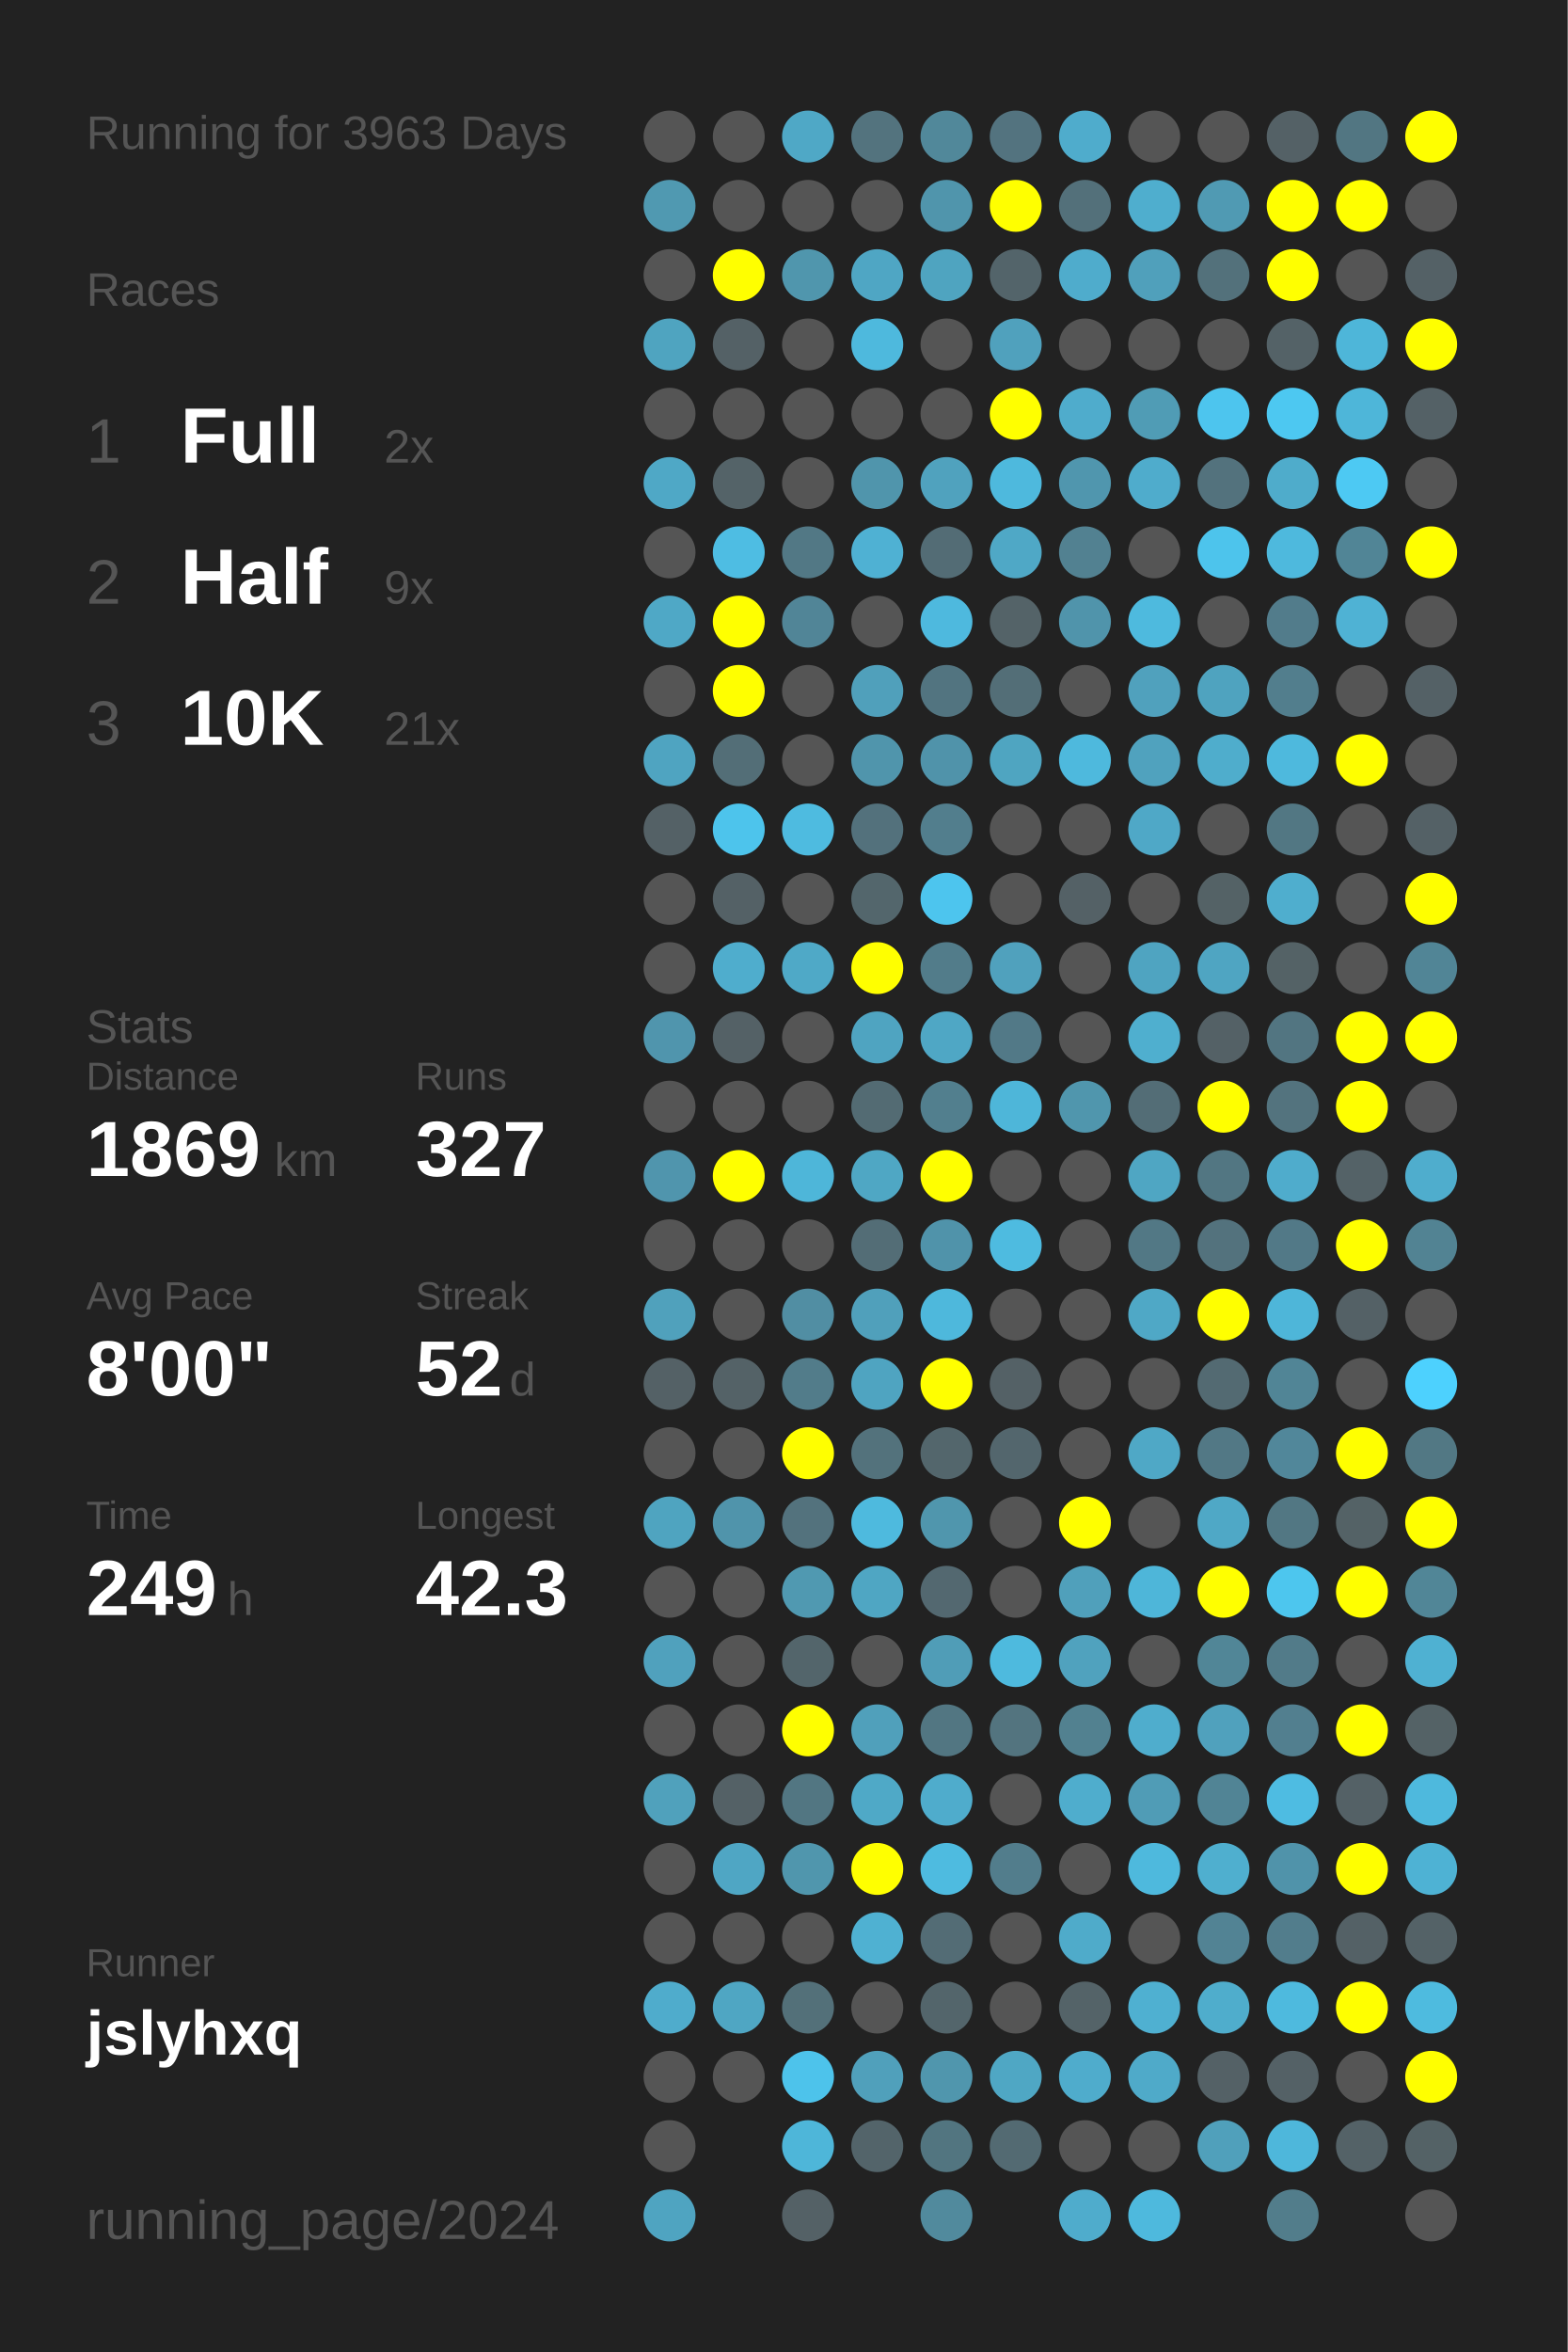
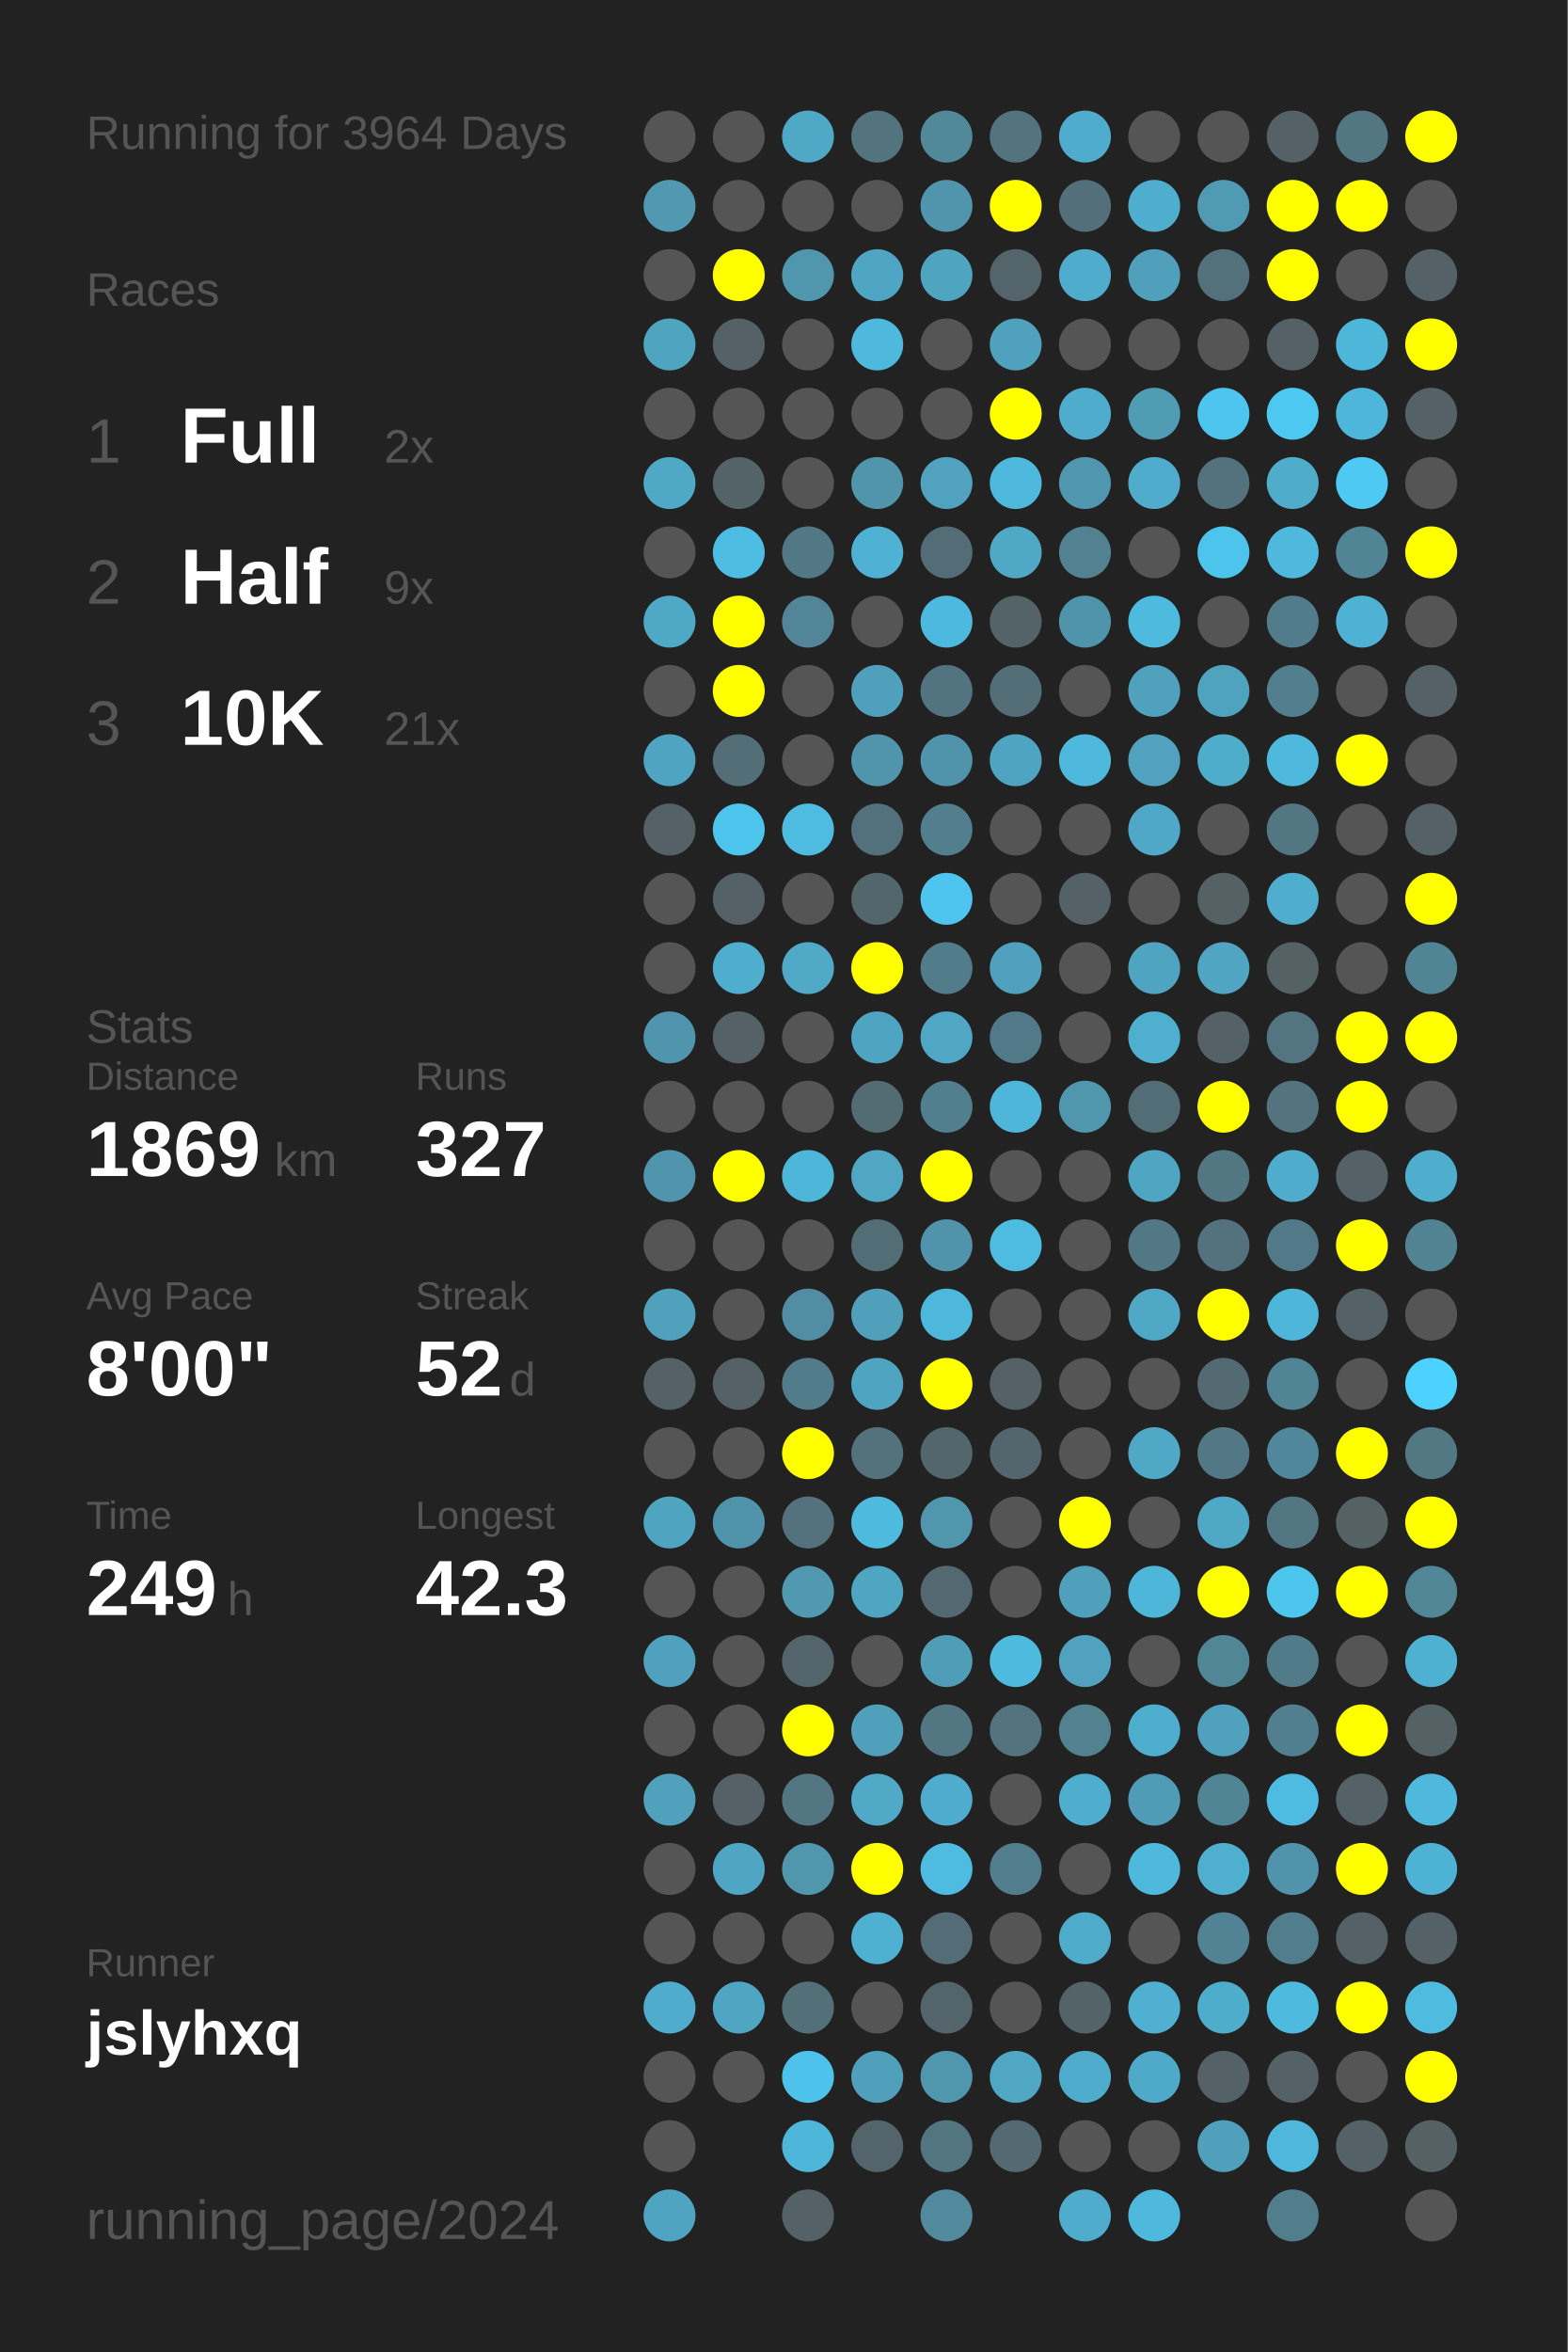
<svg xmlns="http://www.w3.org/2000/svg" baseProfile="full" height="300mm" version="1.1" viewBox="0,0,200,300" width="200mm">
  <defs />
  <rect fill="#222222" height="300" width="200" x="0" y="0" />
-   <text fill="#555555" style="font-size:6px; font-family:Arial;" x="11" y="19">Running for 3963 Days</text>
+   <text fill="#555555" style="font-size:6px; font-family:Arial;" x="11" y="19">Running for 3964 Days</text>
  <text fill="#555555" style="font-size:6px; font-family:Arial;" x="11" y="39">Races</text>
  <text fill="#555555" style="font-size:8px; font-family:Arial;" x="11" y="59">1</text>
  <text fill="#FFFFFF" style="font-size:10px; font-family:Arial; font-weight:bold;" x="23" y="59">Full</text>
  <text fill="#555555" style="font-size:6px; font-family:Arial;" x="49" y="59">2x</text>
  <text fill="#555555" style="font-size:8px; font-family:Arial;" x="11" y="77">2</text>
  <text fill="#FFFFFF" style="font-size:10px; font-family:Arial; font-weight:bold;" x="23" y="77">Half</text>
  <text fill="#555555" style="font-size:6px; font-family:Arial;" x="49" y="77">9x</text>
  <text fill="#555555" style="font-size:8px; font-family:Arial;" x="11" y="95">3</text>
  <text fill="#FFFFFF" style="font-size:10px; font-family:Arial; font-weight:bold;" x="23" y="95">10K</text>
  <text fill="#555555" style="font-size:6px; font-family:Arial;" x="49" y="95">21x</text>
  <text fill="#555555" style="font-size:6px; font-family:Arial;" x="11" y="133">Stats</text>
  <text fill="#555555" style="font-size:5px; font-family:Arial;" x="11" y="139">Distance</text>
  <text fill="#FFFFFF" style="font-size:10px; font-family:Arial; font-weight:bold;" x="11" y="150">1869</text>
  <text fill="#555555" style="font-size:6px; font-family:Arial;" x="35" y="150">km</text>
  <text fill="#555555" style="font-size:5px; font-family:Arial;" x="53" y="139">Runs</text>
  <text fill="#FFFFFF" style="font-size:10px; font-family:Arial; font-weight:bold;" x="53" y="150">327</text>
  <text fill="#555555" style="font-size:5px; font-family:Arial;" x="11" y="167">Avg Pace</text>
  <text fill="#FFFFFF" style="font-size:10px; font-family:Arial; font-weight:bold;" x="11" y="178">8'00"</text>
  <text fill="#555555" style="font-size:5px; font-family:Arial;" x="53" y="167">Streak</text>
  <text fill="#FFFFFF" style="font-size:10px; font-family:Arial; font-weight:bold;" x="53" y="178">52</text>
  <text fill="#555555" style="font-size:6px; font-family:Arial;" x="65" y="178">d</text>
  <text fill="#555555" style="font-size:5px; font-family:Arial;" x="11" y="195">Time</text>
  <text fill="#FFFFFF" style="font-size:10px; font-family:Arial; font-weight:bold;" x="11" y="206">249</text>
  <text fill="#555555" style="font-size:6px; font-family:Arial;" x="29" y="206">h</text>
  <text fill="#555555" style="font-size:5px; font-family:Arial;" x="53" y="195">Longest</text>
  <text fill="#FFFFFF" style="font-size:10px; font-family:Arial; font-weight:bold;" x="53" y="206">42.3</text>
  <text fill="#555555" style="font-size:5px; font-family:Arial;" x="11" y="252.065">Runner</text>
  <text fill="#FFFFFF" style="font-size:8px; font-family:Arial; font-weight:bold;" x="11" y="262.065">jslyhxq</text>
  <text fill="#555555" style="font-size:7px; font-family:Arial;" x="11" y="285.581">running_page/2024</text>
  <circle cx="85.417" cy="17.419" fill="#555555" r="3.312" />
  <circle cx="85.417" cy="26.258" fill="#5099b1" r="3.312" />
  <circle cx="85.417" cy="35.097" fill="#555555" r="3.312" />
  <circle cx="85.417" cy="43.935" fill="#4fa4c0" r="3.312" />
  <circle cx="85.417" cy="52.774" fill="#555555" r="3.312" />
  <circle cx="85.417" cy="61.613" fill="#4fa8c6" r="3.312" />
  <circle cx="85.417" cy="70.452" fill="#555555" r="3.312" />
  <circle cx="85.417" cy="79.29" fill="#4fa8c6" r="3.312" />
  <circle cx="85.417" cy="88.129" fill="#555555" r="3.312" />
  <circle cx="85.417" cy="96.968" fill="#4fa4c1" r="3.312" />
  <circle cx="85.417" cy="105.806" fill="#546166" r="3.312" />
  <circle cx="85.417" cy="114.645" fill="#555555" r="3.312" />
  <circle cx="85.417" cy="123.484" fill="#555555" r="3.312" />
  <circle cx="85.417" cy="132.323" fill="#5095ad" r="3.312" />
  <circle cx="85.417" cy="141.161" fill="#555555" r="3.312" />
  <circle cx="85.417" cy="150" fill="#5095ad" r="3.312" />
  <circle cx="85.417" cy="158.839" fill="#555555" r="3.312" />
  <circle cx="85.417" cy="167.677" fill="#50a1bc" r="3.312" />
  <circle cx="85.417" cy="176.516" fill="#546166" r="3.312" />
  <circle cx="85.417" cy="185.355" fill="#555555" r="3.312" />
  <circle cx="85.417" cy="194.194" fill="#4fa4c0" r="3.312" />
  <circle cx="85.417" cy="203.032" fill="#555555" r="3.312" />
  <circle cx="85.417" cy="211.871" fill="#50a1bd" r="3.312" />
  <circle cx="85.417" cy="220.71" fill="#555555" r="3.312" />
  <circle cx="85.417" cy="229.548" fill="#50a1bc" r="3.312" />
  <circle cx="85.417" cy="238.387" fill="#555555" r="3.312" />
  <circle cx="85.417" cy="247.226" fill="#555555" r="3.312" />
  <circle cx="85.417" cy="256.065" fill="#4faccc" r="3.312" />
  <circle cx="85.417" cy="264.903" fill="#555555" r="3.312" />
  <circle cx="85.417" cy="273.742" fill="#555555" r="3.312" />
  <circle cx="85.417" cy="282.581" fill="#4fa4c1" r="3.312" />
  <circle cx="94.25" cy="17.419" fill="#555555" r="3.312" />
  <circle cx="94.25" cy="26.258" fill="#555555" r="3.312" />
  <circle cx="94.25" cy="35.097" fill="#FFFF00" r="3.312" />
  <circle cx="94.25" cy="43.935" fill="#546166" r="3.312" />
  <circle cx="94.25" cy="52.774" fill="#555555" r="3.312" />
  <circle cx="94.25" cy="61.613" fill="#546368" r="3.312" />
  <circle cx="94.25" cy="70.452" fill="#4ebde3" r="3.312" />
  <circle cx="94.25" cy="79.29" fill="#FFFF00" r="3.312" />
  <circle cx="94.25" cy="88.129" fill="#FFFF00" r="3.312" />
  <circle cx="94.25" cy="96.968" fill="#536e77" r="3.312" />
  <circle cx="94.25" cy="105.806" fill="#4dc4ec" r="3.312" />
  <circle cx="94.25" cy="114.645" fill="#546166" r="3.312" />
  <circle cx="94.25" cy="123.484" fill="#4fadcd" r="3.312" />
  <circle cx="94.25" cy="132.323" fill="#546166" r="3.312" />
  <circle cx="94.25" cy="141.161" fill="#555555" r="3.312" />
  <circle cx="94.25" cy="150" fill="#FFFF00" r="3.312" />
  <circle cx="94.25" cy="158.839" fill="#555555" r="3.312" />
  <circle cx="94.25" cy="167.677" fill="#555555" r="3.312" />
  <circle cx="94.25" cy="176.516" fill="#546267" r="3.312" />
  <circle cx="94.25" cy="185.355" fill="#555555" r="3.312" />
  <circle cx="94.25" cy="194.194" fill="#5094ab" r="3.312" />
  <circle cx="94.25" cy="203.032" fill="#555555" r="3.312" />
  <circle cx="94.25" cy="211.871" fill="#555555" r="3.312" />
  <circle cx="94.25" cy="220.71" fill="#555555" r="3.312" />
  <circle cx="94.25" cy="229.548" fill="#546166" r="3.312" />
  <circle cx="94.25" cy="238.387" fill="#4fa6c4" r="3.312" />
  <circle cx="94.25" cy="247.226" fill="#555555" r="3.312" />
  <circle cx="94.25" cy="256.065" fill="#4fa6c3" r="3.312" />
  <circle cx="94.25" cy="264.903" fill="#555555" r="3.312" />
  <circle cx="103.083" cy="17.419" fill="#4fa8c6" r="3.312" />
  <circle cx="103.083" cy="26.258" fill="#555555" r="3.312" />
  <circle cx="103.083" cy="35.097" fill="#5096ad" r="3.312" />
  <circle cx="103.083" cy="43.935" fill="#555555" r="3.312" />
  <circle cx="103.083" cy="52.774" fill="#555555" r="3.312" />
  <circle cx="103.083" cy="61.613" fill="#555555" r="3.312" />
  <circle cx="103.083" cy="70.452" fill="#527885" r="3.312" />
  <circle cx="103.083" cy="79.29" fill="#518597" r="3.312" />
  <circle cx="103.083" cy="88.129" fill="#555555" r="3.312" />
  <circle cx="103.083" cy="96.968" fill="#555555" r="3.312" />
  <circle cx="103.083" cy="105.806" fill="#4ebbe0" r="3.312" />
  <circle cx="103.083" cy="114.645" fill="#555555" r="3.312" />
  <circle cx="103.083" cy="123.484" fill="#4fa9c7" r="3.312" />
  <circle cx="103.083" cy="132.323" fill="#555555" r="3.312" />
  <circle cx="103.083" cy="141.161" fill="#555555" r="3.312" />
  <circle cx="103.083" cy="150" fill="#4eb6d9" r="3.312" />
  <circle cx="103.083" cy="158.839" fill="#555555" r="3.312" />
  <circle cx="103.083" cy="167.677" fill="#518ea3" r="3.312" />
  <circle cx="103.083" cy="176.516" fill="#527c8a" r="3.312" />
  <circle cx="103.083" cy="185.355" fill="#FFFF00" r="3.312" />
  <circle cx="103.083" cy="194.194" fill="#53727d" r="3.312" />
  <circle cx="103.083" cy="203.032" fill="#5099b1" r="3.312" />
  <circle cx="103.083" cy="211.871" fill="#53656b" r="3.312" />
  <circle cx="103.083" cy="220.71" fill="#FFFF00" r="3.312" />
  <circle cx="103.083" cy="229.548" fill="#527682" r="3.312" />
  <circle cx="103.083" cy="238.387" fill="#5096ad" r="3.312" />
  <circle cx="103.083" cy="247.226" fill="#555555" r="3.312" />
  <circle cx="103.083" cy="256.065" fill="#537079" r="3.312" />
  <circle cx="103.083" cy="264.903" fill="#4dc3eb" r="3.312" />
  <circle cx="103.083" cy="273.742" fill="#4eb6d9" r="3.312" />
  <circle cx="103.083" cy="282.581" fill="#546166" r="3.312" />
  <circle cx="111.917" cy="17.419" fill="#53737e" r="3.312" />
  <circle cx="111.917" cy="26.258" fill="#555555" r="3.312" />
  <circle cx="111.917" cy="35.097" fill="#4fa6c4" r="3.312" />
  <circle cx="111.917" cy="43.935" fill="#4eb9dd" r="3.312" />
  <circle cx="111.917" cy="52.774" fill="#555555" r="3.312" />
  <circle cx="111.917" cy="61.613" fill="#5095ac" r="3.312" />
  <circle cx="111.917" cy="70.452" fill="#4fb1d3" r="3.312" />
  <circle cx="111.917" cy="79.29" fill="#555555" r="3.312" />
  <circle cx="111.917" cy="88.129" fill="#50a0bb" r="3.312" />
  <circle cx="111.917" cy="96.968" fill="#5095ac" r="3.312" />
  <circle cx="111.917" cy="105.806" fill="#53717c" r="3.312" />
  <circle cx="111.917" cy="114.645" fill="#53666c" r="3.312" />
  <circle cx="111.917" cy="123.484" fill="#FFFF00" r="3.312" />
  <circle cx="111.917" cy="132.323" fill="#4fa4c1" r="3.312" />
  <circle cx="111.917" cy="141.161" fill="#536b73" r="3.312" />
  <circle cx="111.917" cy="150" fill="#4fa7c4" r="3.312" />
  <circle cx="111.917" cy="158.839" fill="#536d76" r="3.312" />
  <circle cx="111.917" cy="167.677" fill="#50a0bb" r="3.312" />
  <circle cx="111.917" cy="176.516" fill="#4fa4c1" r="3.312" />
  <circle cx="111.917" cy="185.355" fill="#53727c" r="3.312" />
  <circle cx="111.917" cy="194.194" fill="#4ebade" r="3.312" />
  <circle cx="111.917" cy="203.032" fill="#4fa6c3" r="3.312" />
  <circle cx="111.917" cy="211.871" fill="#555555" r="3.312" />
  <circle cx="111.917" cy="220.71" fill="#50a0bb" r="3.312" />
  <circle cx="111.917" cy="229.548" fill="#4fa9c7" r="3.312" />
  <circle cx="111.917" cy="238.387" fill="#FFFF00" r="3.312" />
  <circle cx="111.917" cy="247.226" fill="#4fb1d2" r="3.312" />
  <circle cx="111.917" cy="256.065" fill="#555555" r="3.312" />
  <circle cx="111.917" cy="264.903" fill="#50a0bb" r="3.312" />
  <circle cx="111.917" cy="273.742" fill="#53646a" r="3.312" />
  <circle cx="120.75" cy="17.419" fill="#51889a" r="3.312" />
  <circle cx="120.75" cy="26.258" fill="#5095ac" r="3.312" />
  <circle cx="120.75" cy="35.097" fill="#4fa4c0" r="3.312" />
  <circle cx="120.75" cy="43.935" fill="#555555" r="3.312" />
  <circle cx="120.75" cy="52.774" fill="#555555" r="3.312" />
  <circle cx="120.75" cy="61.613" fill="#50a2be" r="3.312" />
  <circle cx="120.75" cy="70.452" fill="#536c75" r="3.312" />
  <circle cx="120.75" cy="79.29" fill="#4eb9de" r="3.312" />
  <circle cx="120.75" cy="88.129" fill="#527480" r="3.312" />
  <circle cx="120.75" cy="96.968" fill="#5093aa" r="3.312" />
  <circle cx="120.75" cy="105.806" fill="#527e8d" r="3.312" />
  <circle cx="120.75" cy="114.645" fill="#4dc5ee" r="3.312" />
  <circle cx="120.75" cy="123.484" fill="#527c8a" r="3.312" />
  <circle cx="120.75" cy="132.323" fill="#4fa7c5" r="3.312" />
  <circle cx="120.75" cy="141.161" fill="#527f8e" r="3.312" />
  <circle cx="120.75" cy="150" fill="#FFFF00" r="3.312" />
  <circle cx="120.75" cy="158.839" fill="#5093aa" r="3.312" />
  <circle cx="120.75" cy="167.677" fill="#4eb8dc" r="3.312" />
  <circle cx="120.75" cy="176.516" fill="#FFFF00" r="3.312" />
  <circle cx="120.75" cy="185.355" fill="#53666c" r="3.312" />
  <circle cx="120.75" cy="194.194" fill="#5096ad" r="3.312" />
  <circle cx="120.75" cy="203.032" fill="#536870" r="3.312" />
  <circle cx="120.75" cy="211.871" fill="#509db7" r="3.312" />
  <circle cx="120.75" cy="220.71" fill="#527682" r="3.312" />
  <circle cx="120.75" cy="229.548" fill="#4faccc" r="3.312" />
  <circle cx="120.75" cy="238.387" fill="#4ebbe0" r="3.312" />
  <circle cx="120.75" cy="247.226" fill="#536c75" r="3.312" />
  <circle cx="120.75" cy="256.065" fill="#53656b" r="3.312" />
  <circle cx="120.75" cy="264.903" fill="#5096ad" r="3.312" />
  <circle cx="120.75" cy="273.742" fill="#527580" r="3.312" />
  <circle cx="120.75" cy="282.581" fill="#518a9d" r="3.312" />
  <circle cx="129.583" cy="17.419" fill="#53737f" r="3.312" />
  <circle cx="129.583" cy="26.258" fill="#FFFF00" r="3.312" />
  <circle cx="129.583" cy="35.097" fill="#53646a" r="3.312" />
  <circle cx="129.583" cy="43.935" fill="#50a1bd" r="3.312" />
  <circle cx="129.583" cy="52.774" fill="#FFFF00" r="3.312" />
  <circle cx="129.583" cy="61.613" fill="#4eb9dd" r="3.312" />
  <circle cx="129.583" cy="70.452" fill="#4fa8c6" r="3.312" />
  <circle cx="129.583" cy="79.29" fill="#546368" r="3.312" />
  <circle cx="129.583" cy="88.129" fill="#536e77" r="3.312" />
  <circle cx="129.583" cy="96.968" fill="#4fa5c1" r="3.312" />
  <circle cx="129.583" cy="105.806" fill="#555555" r="3.312" />
  <circle cx="129.583" cy="114.645" fill="#555555" r="3.312" />
  <circle cx="129.583" cy="123.484" fill="#50a1bd" r="3.312" />
  <circle cx="129.583" cy="132.323" fill="#527987" r="3.312" />
  <circle cx="129.583" cy="141.161" fill="#4eb6d9" r="3.312" />
  <circle cx="129.583" cy="150" fill="#555555" r="3.312" />
  <circle cx="129.583" cy="158.839" fill="#4ebbe0" r="3.312" />
  <circle cx="129.583" cy="167.677" fill="#555555" r="3.312" />
  <circle cx="129.583" cy="176.516" fill="#546166" r="3.312" />
  <circle cx="129.583" cy="185.355" fill="#53666d" r="3.312" />
  <circle cx="129.583" cy="194.194" fill="#555555" r="3.312" />
  <circle cx="129.583" cy="203.032" fill="#555555" r="3.312" />
  <circle cx="129.583" cy="211.871" fill="#4ebade" r="3.312" />
  <circle cx="129.583" cy="220.71" fill="#53747f" r="3.312" />
  <circle cx="129.583" cy="229.548" fill="#555555" r="3.312" />
  <circle cx="129.583" cy="238.387" fill="#527d8c" r="3.312" />
  <circle cx="129.583" cy="247.226" fill="#555555" r="3.312" />
  <circle cx="129.583" cy="256.065" fill="#555555" r="3.312" />
  <circle cx="129.583" cy="264.903" fill="#4fa7c4" r="3.312" />
  <circle cx="129.583" cy="273.742" fill="#536a72" r="3.312" />
  <circle cx="138.417" cy="17.419" fill="#4faccc" r="3.312" />
  <circle cx="138.417" cy="26.258" fill="#53707a" r="3.312" />
  <circle cx="138.417" cy="35.097" fill="#4faccc" r="3.312" />
  <circle cx="138.417" cy="43.935" fill="#555555" r="3.312" />
  <circle cx="138.417" cy="52.774" fill="#4faccc" r="3.312" />
  <circle cx="138.417" cy="61.613" fill="#5096ae" r="3.312" />
  <circle cx="138.417" cy="70.452" fill="#528191" r="3.312" />
  <circle cx="138.417" cy="79.29" fill="#5094ab" r="3.312" />
  <circle cx="138.417" cy="88.129" fill="#555555" r="3.312" />
  <circle cx="138.417" cy="96.968" fill="#4eb9dd" r="3.312" />
  <circle cx="138.417" cy="105.806" fill="#555555" r="3.312" />
  <circle cx="138.417" cy="114.645" fill="#546166" r="3.312" />
  <circle cx="138.417" cy="123.484" fill="#555555" r="3.312" />
  <circle cx="138.417" cy="132.323" fill="#555555" r="3.312" />
  <circle cx="138.417" cy="141.161" fill="#5096ad" r="3.312" />
  <circle cx="138.417" cy="150" fill="#555555" r="3.312" />
  <circle cx="138.417" cy="158.839" fill="#555555" r="3.312" />
  <circle cx="138.417" cy="167.677" fill="#555555" r="3.312" />
  <circle cx="138.417" cy="176.516" fill="#555555" r="3.312" />
  <circle cx="138.417" cy="185.355" fill="#555555" r="3.312" />
  <circle cx="138.417" cy="194.194" fill="#FFFF00" r="3.312" />
  <circle cx="138.417" cy="203.032" fill="#50a0bb" r="3.312" />
  <circle cx="138.417" cy="211.871" fill="#50a2be" r="3.312" />
  <circle cx="138.417" cy="220.71" fill="#528190" r="3.312" />
  <circle cx="138.417" cy="229.548" fill="#4fadcd" r="3.312" />
  <circle cx="138.417" cy="238.387" fill="#555555" r="3.312" />
  <circle cx="138.417" cy="247.226" fill="#4fabca" r="3.312" />
  <circle cx="138.417" cy="256.065" fill="#546368" r="3.312" />
  <circle cx="138.417" cy="264.903" fill="#4faccc" r="3.312" />
  <circle cx="138.417" cy="273.742" fill="#555555" r="3.312" />
  <circle cx="138.417" cy="282.581" fill="#4faccc" r="3.312" />
  <circle cx="147.25" cy="17.419" fill="#555555" r="3.312" />
  <circle cx="147.25" cy="26.258" fill="#4faece" r="3.312" />
  <circle cx="147.25" cy="35.097" fill="#50a0bb" r="3.312" />
  <circle cx="147.25" cy="43.935" fill="#555555" r="3.312" />
  <circle cx="147.25" cy="52.774" fill="#509cb5" r="3.312" />
  <circle cx="147.25" cy="61.613" fill="#4faccc" r="3.312" />
  <circle cx="147.25" cy="70.452" fill="#555555" r="3.312" />
  <circle cx="147.25" cy="79.29" fill="#4ebade" r="3.312" />
  <circle cx="147.25" cy="88.129" fill="#50a1bd" r="3.312" />
  <circle cx="147.25" cy="96.968" fill="#50a2be" r="3.312" />
  <circle cx="147.25" cy="105.806" fill="#4fa8c7" r="3.312" />
  <circle cx="147.25" cy="114.645" fill="#555555" r="3.312" />
  <circle cx="147.25" cy="123.484" fill="#4fa4c1" r="3.312" />
  <circle cx="147.25" cy="132.323" fill="#4fafcf" r="3.312" />
  <circle cx="147.25" cy="141.161" fill="#536d76" r="3.312" />
  <circle cx="147.25" cy="150" fill="#4fa6c3" r="3.312" />
  <circle cx="147.25" cy="158.839" fill="#527885" r="3.312" />
  <circle cx="147.25" cy="167.677" fill="#4fa8c6" r="3.312" />
  <circle cx="147.25" cy="176.516" fill="#555555" r="3.312" />
  <circle cx="147.25" cy="185.355" fill="#4fa8c6" r="3.312" />
  <circle cx="147.25" cy="194.194" fill="#555555" r="3.312" />
  <circle cx="147.25" cy="203.032" fill="#4eb6d9" r="3.312" />
  <circle cx="147.25" cy="211.871" fill="#555555" r="3.312" />
  <circle cx="147.25" cy="220.71" fill="#4fadcd" r="3.312" />
  <circle cx="147.25" cy="229.548" fill="#509cb6" r="3.312" />
  <circle cx="147.25" cy="238.387" fill="#4eb9dd" r="3.312" />
  <circle cx="147.25" cy="247.226" fill="#555555" r="3.312" />
  <circle cx="147.25" cy="256.065" fill="#4fb0d1" r="3.312" />
  <circle cx="147.25" cy="264.903" fill="#4faac9" r="3.312" />
  <circle cx="147.25" cy="273.742" fill="#555555" r="3.312" />
  <circle cx="147.25" cy="282.581" fill="#4eb9dd" r="3.312" />
  <circle cx="156.083" cy="17.419" fill="#555555" r="3.312" />
  <circle cx="156.083" cy="26.258" fill="#509ab3" r="3.312" />
  <circle cx="156.083" cy="35.097" fill="#53717b" r="3.312" />
  <circle cx="156.083" cy="43.935" fill="#555555" r="3.312" />
  <circle cx="156.083" cy="52.774" fill="#4dc5ee" r="3.312" />
  <circle cx="156.083" cy="61.613" fill="#53727d" r="3.312" />
  <circle cx="156.083" cy="70.452" fill="#4dc4ec" r="3.312" />
  <circle cx="156.083" cy="79.29" fill="#555555" r="3.312" />
  <circle cx="156.083" cy="88.129" fill="#4fa3bf" r="3.312" />
  <circle cx="156.083" cy="96.968" fill="#4fadcc" r="3.312" />
  <circle cx="156.083" cy="105.806" fill="#555555" r="3.312" />
  <circle cx="156.083" cy="114.645" fill="#546266" r="3.312" />
  <circle cx="156.083" cy="123.484" fill="#4fa5c2" r="3.312" />
  <circle cx="156.083" cy="132.323" fill="#546166" r="3.312" />
  <circle cx="156.083" cy="141.161" fill="#FFFF00" r="3.312" />
  <circle cx="156.083" cy="150" fill="#527682" r="3.312" />
  <circle cx="156.083" cy="158.839" fill="#53727d" r="3.312" />
  <circle cx="156.083" cy="167.677" fill="#FFFF00" r="3.312" />
  <circle cx="156.083" cy="176.516" fill="#536a72" r="3.312" />
  <circle cx="156.083" cy="185.355" fill="#527885" r="3.312" />
  <circle cx="156.083" cy="194.194" fill="#4fa8c6" r="3.312" />
  <circle cx="156.083" cy="203.032" fill="#FFFF00" r="3.312" />
  <circle cx="156.083" cy="211.871" fill="#518697" r="3.312" />
  <circle cx="156.083" cy="220.71" fill="#50a1bd" r="3.312" />
  <circle cx="156.083" cy="229.548" fill="#518495" r="3.312" />
  <circle cx="156.083" cy="238.387" fill="#4fafcf" r="3.312" />
  <circle cx="156.083" cy="247.226" fill="#528394" r="3.312" />
  <circle cx="156.083" cy="256.065" fill="#4fadcc" r="3.312" />
  <circle cx="156.083" cy="264.903" fill="#546166" r="3.312" />
  <circle cx="156.083" cy="273.742" fill="#50a0bb" r="3.312" />
  <circle cx="164.917" cy="17.419" fill="#546166" r="3.312" />
  <circle cx="164.917" cy="26.258" fill="#FFFF00" r="3.312" />
  <circle cx="164.917" cy="35.097" fill="#FFFF00" r="3.312" />
  <circle cx="164.917" cy="43.935" fill="#546267" r="3.312" />
  <circle cx="164.917" cy="52.774" fill="#4dc8f1" r="3.312" />
  <circle cx="164.917" cy="61.613" fill="#4faccb" r="3.312" />
  <circle cx="164.917" cy="70.452" fill="#4eb9dd" r="3.312" />
  <circle cx="164.917" cy="79.29" fill="#527c8b" r="3.312" />
  <circle cx="164.917" cy="88.129" fill="#527e8d" r="3.312" />
  <circle cx="164.917" cy="96.968" fill="#4eb9dd" r="3.312" />
  <circle cx="164.917" cy="105.806" fill="#527783" r="3.312" />
  <circle cx="164.917" cy="114.645" fill="#4faece" r="3.312" />
  <circle cx="164.917" cy="123.484" fill="#546266" r="3.312" />
  <circle cx="164.917" cy="132.323" fill="#527581" r="3.312" />
  <circle cx="164.917" cy="141.161" fill="#53737e" r="3.312" />
  <circle cx="164.917" cy="150" fill="#4faccc" r="3.312" />
  <circle cx="164.917" cy="158.839" fill="#527987" r="3.312" />
  <circle cx="164.917" cy="167.677" fill="#4eb6d9" r="3.312" />
  <circle cx="164.917" cy="176.516" fill="#518596" r="3.312" />
  <circle cx="164.917" cy="185.355" fill="#51879a" r="3.312" />
  <circle cx="164.917" cy="194.194" fill="#527783" r="3.312" />
  <circle cx="164.917" cy="203.032" fill="#4dc6ee" r="3.312" />
  <circle cx="164.917" cy="211.871" fill="#527b89" r="3.312" />
  <circle cx="164.917" cy="220.71" fill="#527f8f" r="3.312" />
  <circle cx="164.917" cy="229.548" fill="#4ebce2" r="3.312" />
  <circle cx="164.917" cy="238.387" fill="#5093aa" r="3.312" />
  <circle cx="164.917" cy="247.226" fill="#527d8c" r="3.312" />
  <circle cx="164.917" cy="256.065" fill="#4ebade" r="3.312" />
  <circle cx="164.917" cy="264.903" fill="#546166" r="3.312" />
  <circle cx="164.917" cy="273.742" fill="#4eb7db" r="3.312" />
  <circle cx="164.917" cy="282.581" fill="#527d8b" r="3.312" />
  <circle cx="173.75" cy="17.419" fill="#527682" r="3.312" />
  <circle cx="173.75" cy="26.258" fill="#FFFF00" r="3.312" />
  <circle cx="173.75" cy="35.097" fill="#555555" r="3.312" />
  <circle cx="173.75" cy="43.935" fill="#4eb6d9" r="3.312" />
  <circle cx="173.75" cy="52.774" fill="#4eb6d9" r="3.312" />
  <circle cx="173.75" cy="61.613" fill="#4dc9f3" r="3.312" />
  <circle cx="173.75" cy="70.452" fill="#518596" r="3.312" />
  <circle cx="173.75" cy="79.29" fill="#4fb2d4" r="3.312" />
  <circle cx="173.75" cy="88.129" fill="#555555" r="3.312" />
  <circle cx="173.75" cy="96.968" fill="#FFFF00" r="3.312" />
  <circle cx="173.75" cy="105.806" fill="#555555" r="3.312" />
  <circle cx="173.75" cy="114.645" fill="#555555" r="3.312" />
  <circle cx="173.75" cy="123.484" fill="#555555" r="3.312" />
  <circle cx="173.75" cy="132.323" fill="#FFFF00" r="3.312" />
  <circle cx="173.75" cy="141.161" fill="#FFFF00" r="3.312" />
  <circle cx="173.75" cy="150" fill="#546267" r="3.312" />
  <circle cx="173.75" cy="158.839" fill="#FFFF00" r="3.312" />
  <circle cx="173.75" cy="167.677" fill="#546166" r="3.312" />
  <circle cx="173.75" cy="176.516" fill="#555555" r="3.312" />
  <circle cx="173.75" cy="185.355" fill="#FFFF00" r="3.312" />
  <circle cx="173.75" cy="194.194" fill="#546266" r="3.312" />
  <circle cx="173.75" cy="203.032" fill="#FFFF00" r="3.312" />
  <circle cx="173.75" cy="211.871" fill="#555555" r="3.312" />
  <circle cx="173.75" cy="220.71" fill="#FFFF00" r="3.312" />
  <circle cx="173.75" cy="229.548" fill="#546166" r="3.312" />
  <circle cx="173.75" cy="238.387" fill="#FFFF00" r="3.312" />
  <circle cx="173.75" cy="247.226" fill="#546166" r="3.312" />
  <circle cx="173.75" cy="256.065" fill="#FFFF00" r="3.312" />
  <circle cx="173.75" cy="264.903" fill="#555555" r="3.312" />
  <circle cx="173.75" cy="273.742" fill="#546267" r="3.312" />
  <circle cx="182.583" cy="17.419" fill="#FFFF00" r="3.312" />
  <circle cx="182.583" cy="26.258" fill="#555555" r="3.312" />
  <circle cx="182.583" cy="35.097" fill="#546166" r="3.312" />
  <circle cx="182.583" cy="43.935" fill="#FFFF00" r="3.312" />
  <circle cx="182.583" cy="52.774" fill="#546166" r="3.312" />
  <circle cx="182.583" cy="61.613" fill="#555555" r="3.312" />
  <circle cx="182.583" cy="70.452" fill="#FFFF00" r="3.312" />
  <circle cx="182.583" cy="79.29" fill="#555555" r="3.312" />
  <circle cx="182.583" cy="88.129" fill="#546166" r="3.312" />
  <circle cx="182.583" cy="96.968" fill="#555555" r="3.312" />
  <circle cx="182.583" cy="105.806" fill="#546166" r="3.312" />
  <circle cx="182.583" cy="114.645" fill="#FFFF00" r="3.312" />
  <circle cx="182.583" cy="123.484" fill="#518596" r="3.312" />
  <circle cx="182.583" cy="132.323" fill="#FFFF00" r="3.312" />
  <circle cx="182.583" cy="141.161" fill="#555555" r="3.312" />
  <circle cx="182.583" cy="150" fill="#4fadcd" r="3.312" />
  <circle cx="182.583" cy="158.839" fill="#528393" r="3.312" />
  <circle cx="182.583" cy="167.677" fill="#555555" r="3.312" />
  <circle cx="182.583" cy="176.516" fill="#4dd1fe" r="3.312" />
  <circle cx="182.583" cy="185.355" fill="#527884" r="3.312" />
  <circle cx="182.583" cy="194.194" fill="#FFFF00" r="3.312" />
  <circle cx="182.583" cy="203.032" fill="#518697" r="3.312" />
  <circle cx="182.583" cy="211.871" fill="#4fb1d2" r="3.312" />
  <circle cx="182.583" cy="220.71" fill="#546266" r="3.312" />
  <circle cx="182.583" cy="229.548" fill="#4eb9dd" r="3.312" />
  <circle cx="182.583" cy="238.387" fill="#4eb2d4" r="3.312" />
  <circle cx="182.583" cy="247.226" fill="#546267" r="3.312" />
  <circle cx="182.583" cy="256.065" fill="#4ebbdf" r="3.312" />
  <circle cx="182.583" cy="264.903" fill="#FFFF00" r="3.312" />
  <circle cx="182.583" cy="273.742" fill="#546266" r="3.312" />
  <circle cx="182.583" cy="282.581" fill="#555555" r="3.312" />
</svg>
